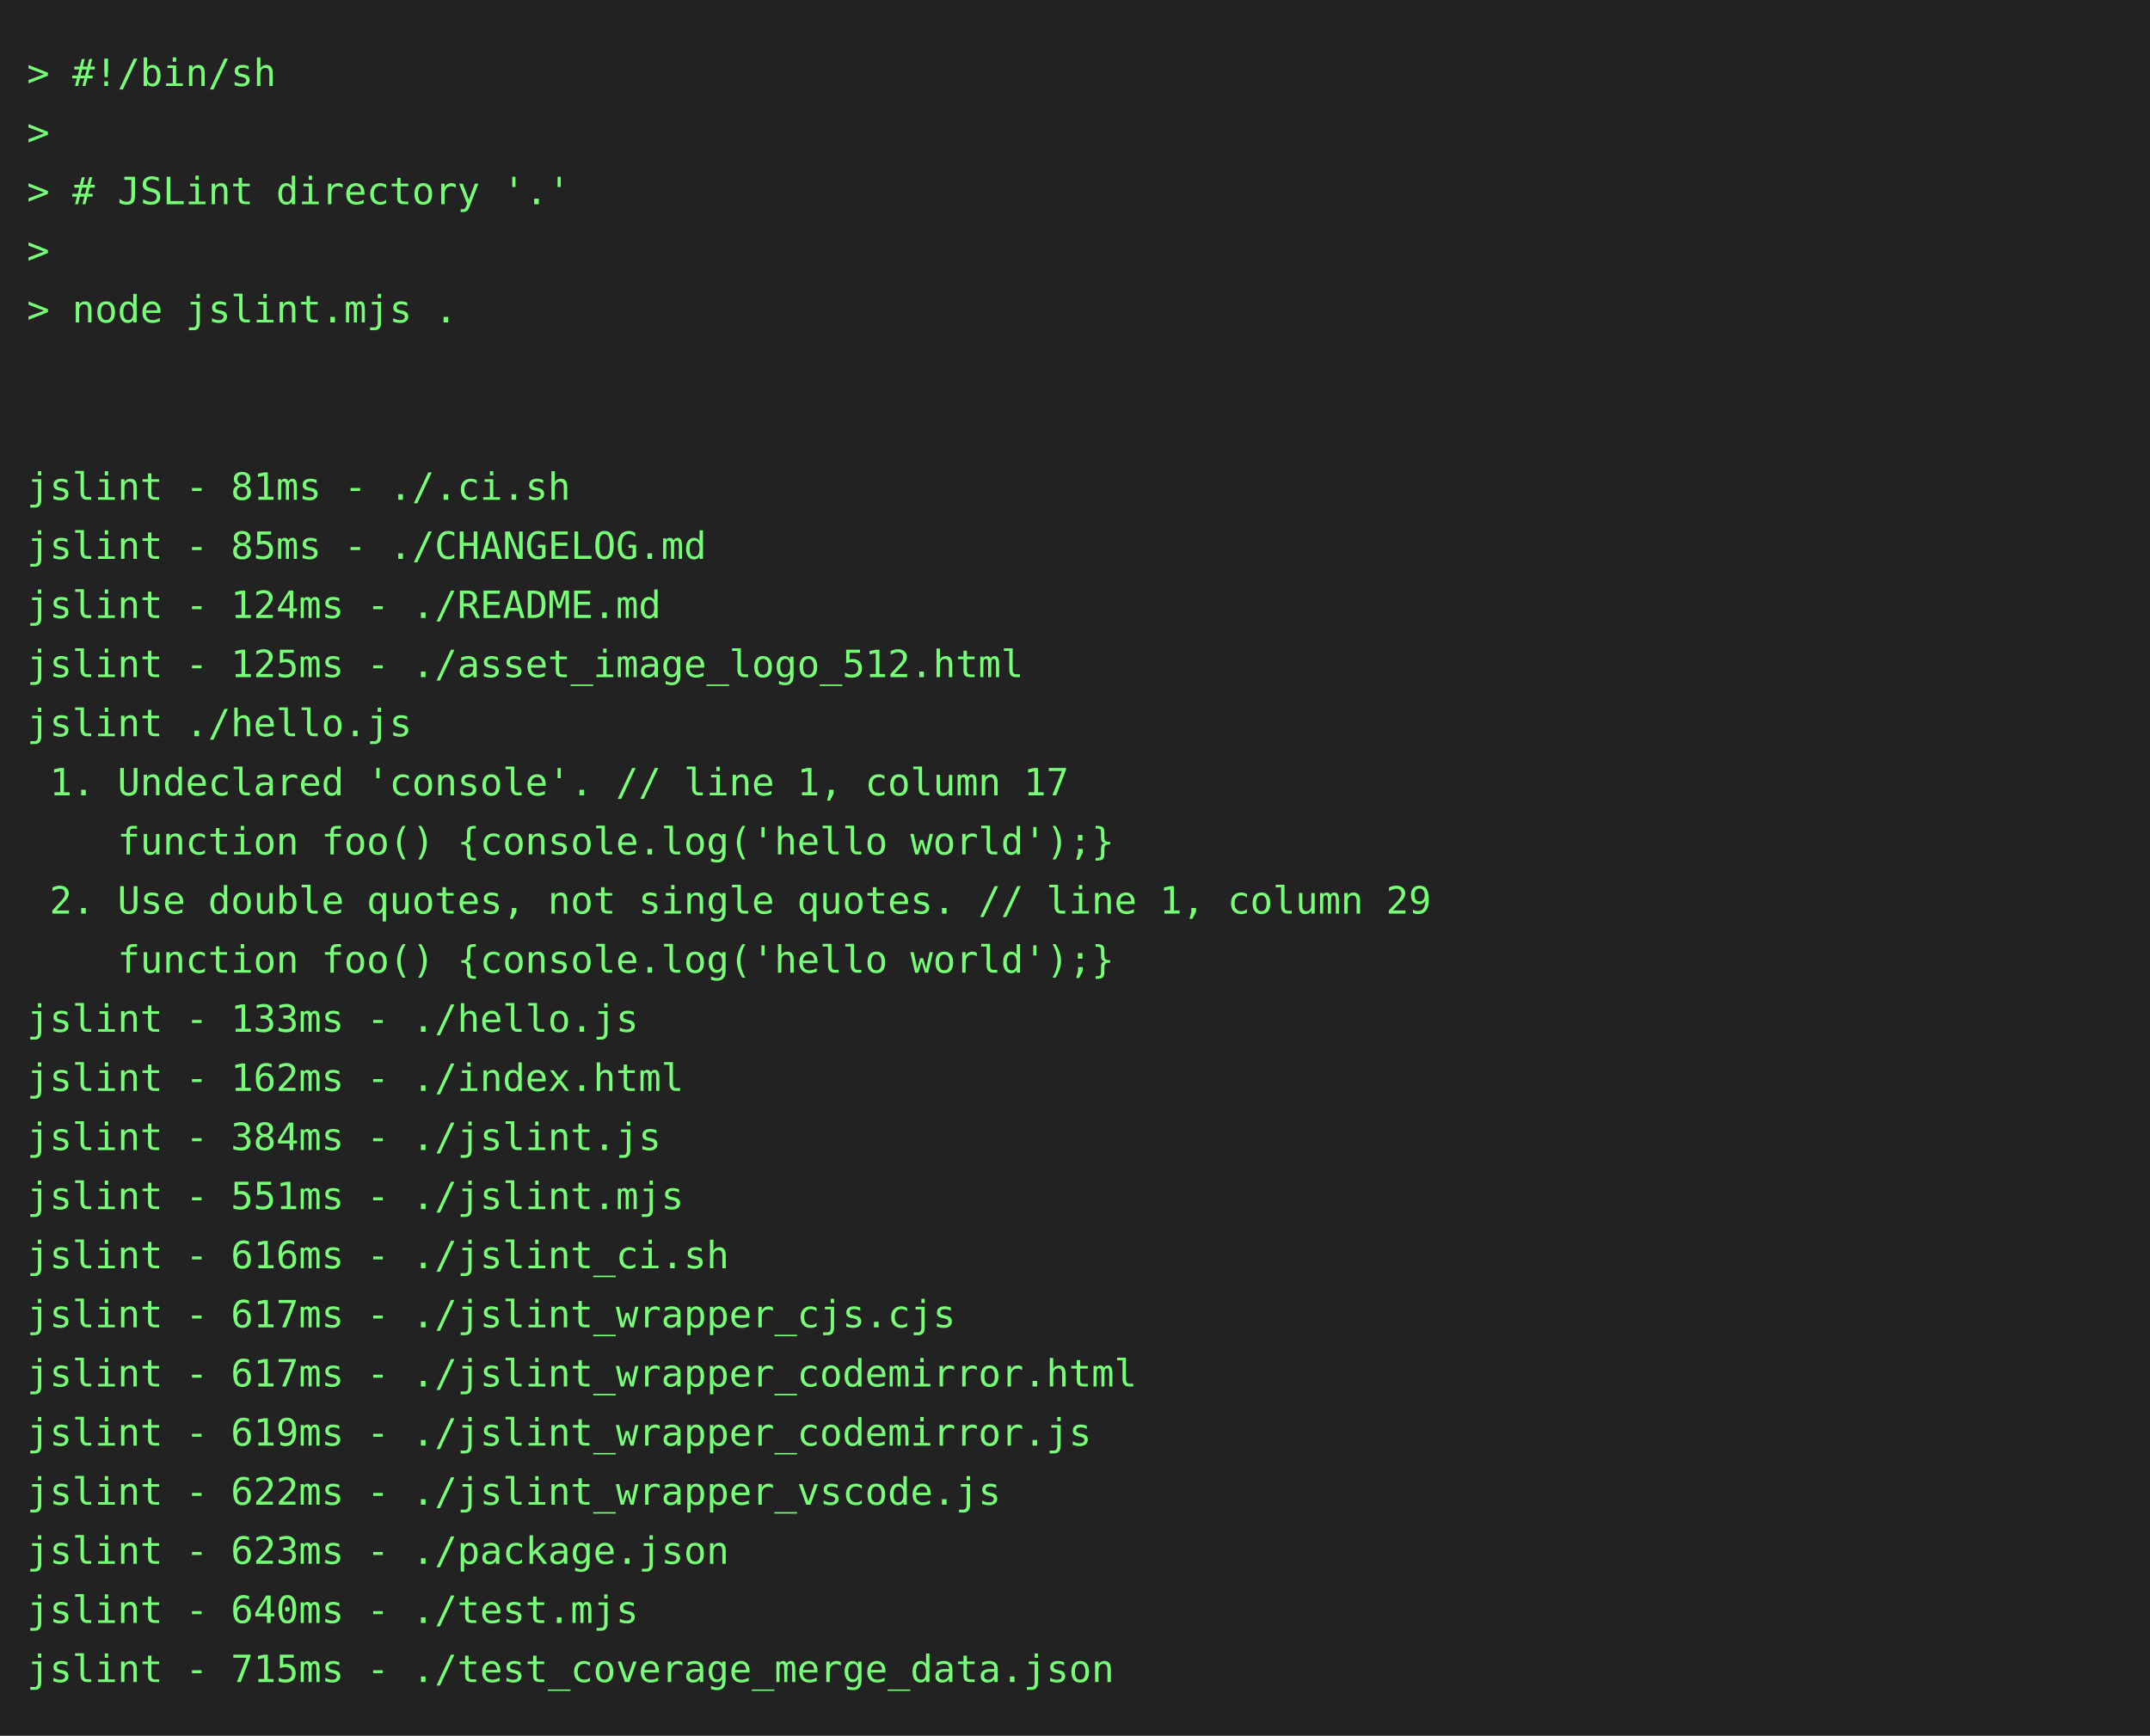
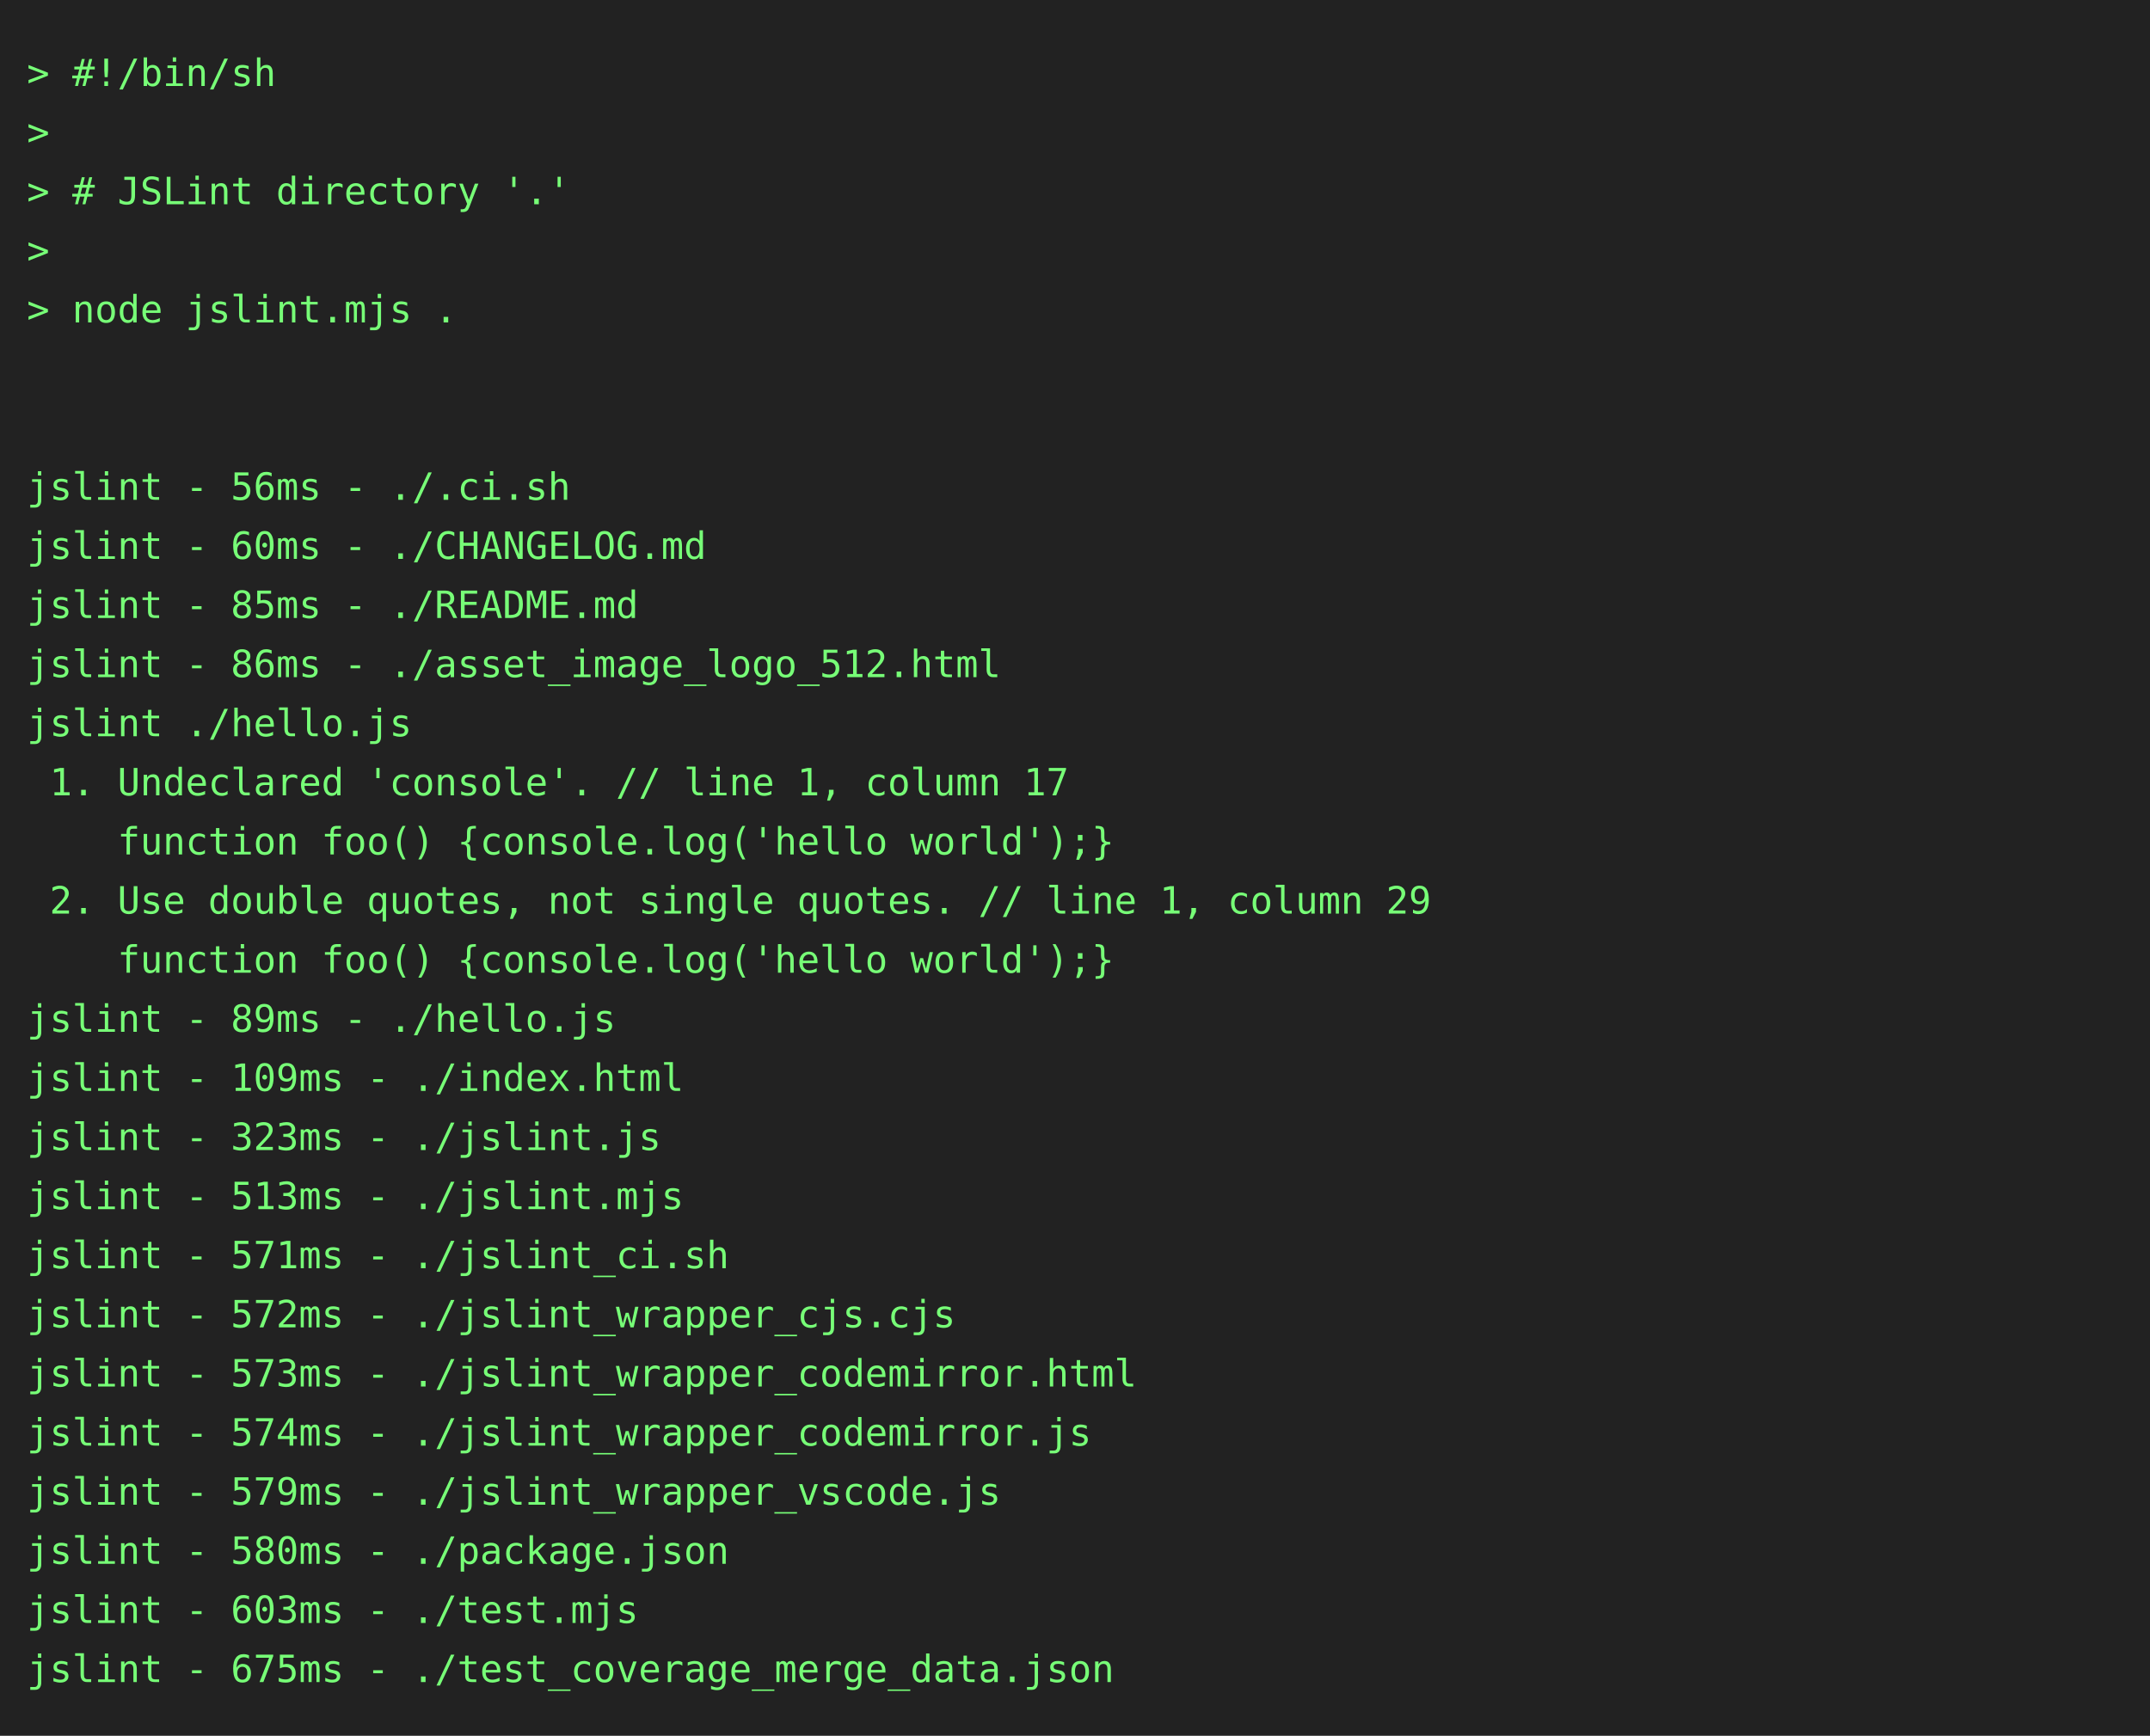
<svg xmlns="http://www.w3.org/2000/svg" height="646" width="800">
  <rect height="646" fill="#222" width="800" />
  <text fill="#7f7" font-family="consolas, menlo, monospace" font-size="14" xml:space="preserve">
    <tspan lengthAdjust="spacingAndGlyphs" textLength="768" x="10" y="32">&gt; #!/bin/sh                                                                                      </tspan>
    <tspan lengthAdjust="spacingAndGlyphs" textLength="768" x="10" y="54">&gt;                                                                                                </tspan>
    <tspan lengthAdjust="spacingAndGlyphs" textLength="768" x="10" y="76">&gt; # JSLint directory '.'                                                                         </tspan>
    <tspan lengthAdjust="spacingAndGlyphs" textLength="768" x="10" y="98">&gt;                                                                                                </tspan>
    <tspan lengthAdjust="spacingAndGlyphs" textLength="768" x="10" y="120">&gt; node jslint.mjs .                                                                              </tspan>
    <tspan lengthAdjust="spacingAndGlyphs" textLength="768" x="10" y="142">                                                                                                 </tspan>
    <tspan lengthAdjust="spacingAndGlyphs" textLength="768" x="10" y="164">                                                                                                 </tspan>
-     <tspan lengthAdjust="spacingAndGlyphs" textLength="768" x="10" y="186">jslint - 81ms - ./.ci.sh                                                                         </tspan>
-     <tspan lengthAdjust="spacingAndGlyphs" textLength="768" x="10" y="208">jslint - 85ms - ./CHANGELOG.md                                                                   </tspan>
-     <tspan lengthAdjust="spacingAndGlyphs" textLength="768" x="10" y="230">jslint - 124ms - ./README.md                                                                     </tspan>
-     <tspan lengthAdjust="spacingAndGlyphs" textLength="768" x="10" y="252">jslint - 125ms - ./asset_image_logo_512.html                                                     </tspan>
+     <tspan lengthAdjust="spacingAndGlyphs" textLength="768" x="10" y="186">jslint - 56ms - ./.ci.sh                                                                         </tspan>
+     <tspan lengthAdjust="spacingAndGlyphs" textLength="768" x="10" y="208">jslint - 60ms - ./CHANGELOG.md                                                                   </tspan>
+     <tspan lengthAdjust="spacingAndGlyphs" textLength="768" x="10" y="230">jslint - 85ms - ./README.md                                                                      </tspan>
+     <tspan lengthAdjust="spacingAndGlyphs" textLength="768" x="10" y="252">jslint - 86ms - ./asset_image_logo_512.html                                                      </tspan>
    <tspan lengthAdjust="spacingAndGlyphs" textLength="768" x="10" y="274">jslint ./hello.js                                                                                </tspan>
    <tspan lengthAdjust="spacingAndGlyphs" textLength="768" x="10" y="296"> 1. Undeclared 'console'. // line 1, column 17                                                   </tspan>
    <tspan lengthAdjust="spacingAndGlyphs" textLength="768" x="10" y="318">    function foo() {console.log('hello world');}                                                 </tspan>
    <tspan lengthAdjust="spacingAndGlyphs" textLength="768" x="10" y="340"> 2. Use double quotes, not single quotes. // line 1, column 29                                   </tspan>
    <tspan lengthAdjust="spacingAndGlyphs" textLength="768" x="10" y="362">    function foo() {console.log('hello world');}                                                 </tspan>
-     <tspan lengthAdjust="spacingAndGlyphs" textLength="768" x="10" y="384">jslint - 133ms - ./hello.js                                                                      </tspan>
-     <tspan lengthAdjust="spacingAndGlyphs" textLength="768" x="10" y="406">jslint - 162ms - ./index.html                                                                    </tspan>
-     <tspan lengthAdjust="spacingAndGlyphs" textLength="768" x="10" y="428">jslint - 384ms - ./jslint.js                                                                     </tspan>
-     <tspan lengthAdjust="spacingAndGlyphs" textLength="768" x="10" y="450">jslint - 551ms - ./jslint.mjs                                                                    </tspan>
-     <tspan lengthAdjust="spacingAndGlyphs" textLength="768" x="10" y="472">jslint - 616ms - ./jslint_ci.sh                                                                  </tspan>
-     <tspan lengthAdjust="spacingAndGlyphs" textLength="768" x="10" y="494">jslint - 617ms - ./jslint_wrapper_cjs.cjs                                                        </tspan>
-     <tspan lengthAdjust="spacingAndGlyphs" textLength="768" x="10" y="516">jslint - 617ms - ./jslint_wrapper_codemirror.html                                                </tspan>
-     <tspan lengthAdjust="spacingAndGlyphs" textLength="768" x="10" y="538">jslint - 619ms - ./jslint_wrapper_codemirror.js                                                  </tspan>
-     <tspan lengthAdjust="spacingAndGlyphs" textLength="768" x="10" y="560">jslint - 622ms - ./jslint_wrapper_vscode.js                                                      </tspan>
-     <tspan lengthAdjust="spacingAndGlyphs" textLength="768" x="10" y="582">jslint - 623ms - ./package.json                                                                  </tspan>
-     <tspan lengthAdjust="spacingAndGlyphs" textLength="768" x="10" y="604">jslint - 640ms - ./test.mjs                                                                      </tspan>
-     <tspan lengthAdjust="spacingAndGlyphs" textLength="768" x="10" y="626">jslint - 715ms - ./test_coverage_merge_data.json                                                 </tspan>
+     <tspan lengthAdjust="spacingAndGlyphs" textLength="768" x="10" y="384">jslint - 89ms - ./hello.js                                                                       </tspan>
+     <tspan lengthAdjust="spacingAndGlyphs" textLength="768" x="10" y="406">jslint - 109ms - ./index.html                                                                    </tspan>
+     <tspan lengthAdjust="spacingAndGlyphs" textLength="768" x="10" y="428">jslint - 323ms - ./jslint.js                                                                     </tspan>
+     <tspan lengthAdjust="spacingAndGlyphs" textLength="768" x="10" y="450">jslint - 513ms - ./jslint.mjs                                                                    </tspan>
+     <tspan lengthAdjust="spacingAndGlyphs" textLength="768" x="10" y="472">jslint - 571ms - ./jslint_ci.sh                                                                  </tspan>
+     <tspan lengthAdjust="spacingAndGlyphs" textLength="768" x="10" y="494">jslint - 572ms - ./jslint_wrapper_cjs.cjs                                                        </tspan>
+     <tspan lengthAdjust="spacingAndGlyphs" textLength="768" x="10" y="516">jslint - 573ms - ./jslint_wrapper_codemirror.html                                                </tspan>
+     <tspan lengthAdjust="spacingAndGlyphs" textLength="768" x="10" y="538">jslint - 574ms - ./jslint_wrapper_codemirror.js                                                  </tspan>
+     <tspan lengthAdjust="spacingAndGlyphs" textLength="768" x="10" y="560">jslint - 579ms - ./jslint_wrapper_vscode.js                                                      </tspan>
+     <tspan lengthAdjust="spacingAndGlyphs" textLength="768" x="10" y="582">jslint - 580ms - ./package.json                                                                  </tspan>
+     <tspan lengthAdjust="spacingAndGlyphs" textLength="768" x="10" y="604">jslint - 603ms - ./test.mjs                                                                      </tspan>
+     <tspan lengthAdjust="spacingAndGlyphs" textLength="768" x="10" y="626">jslint - 675ms - ./test_coverage_merge_data.json                                                 </tspan>
  </text>
</svg>
